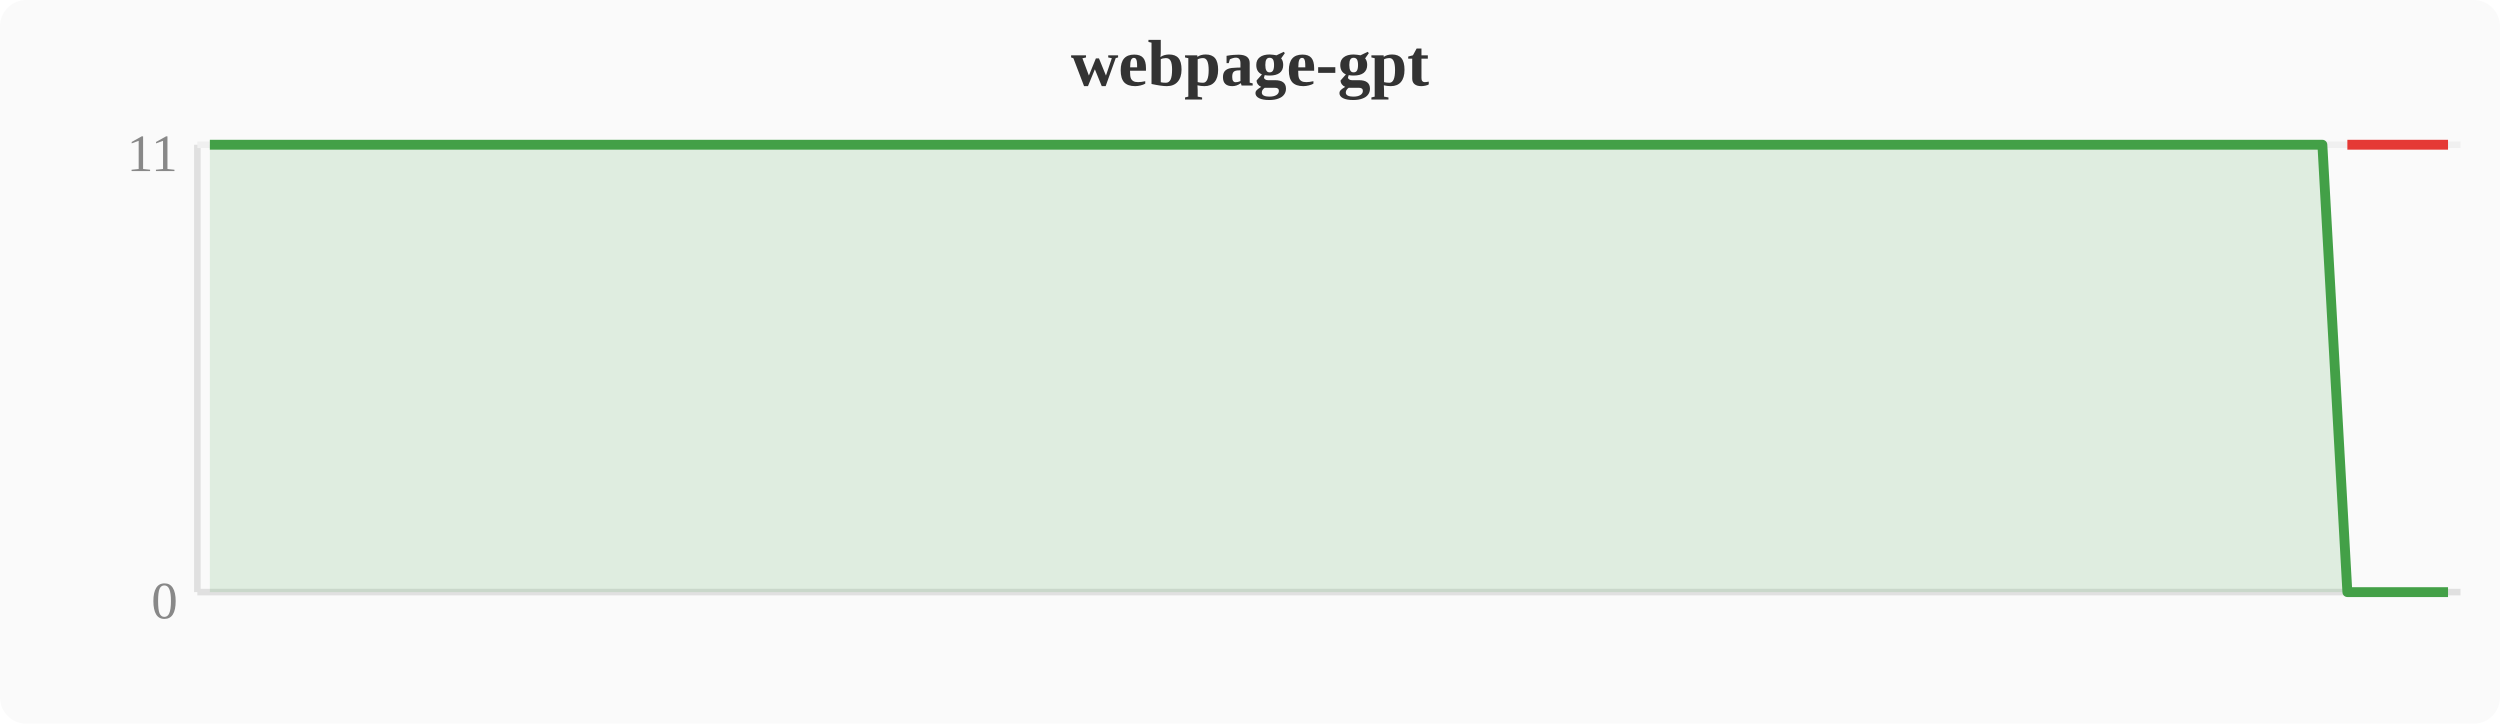
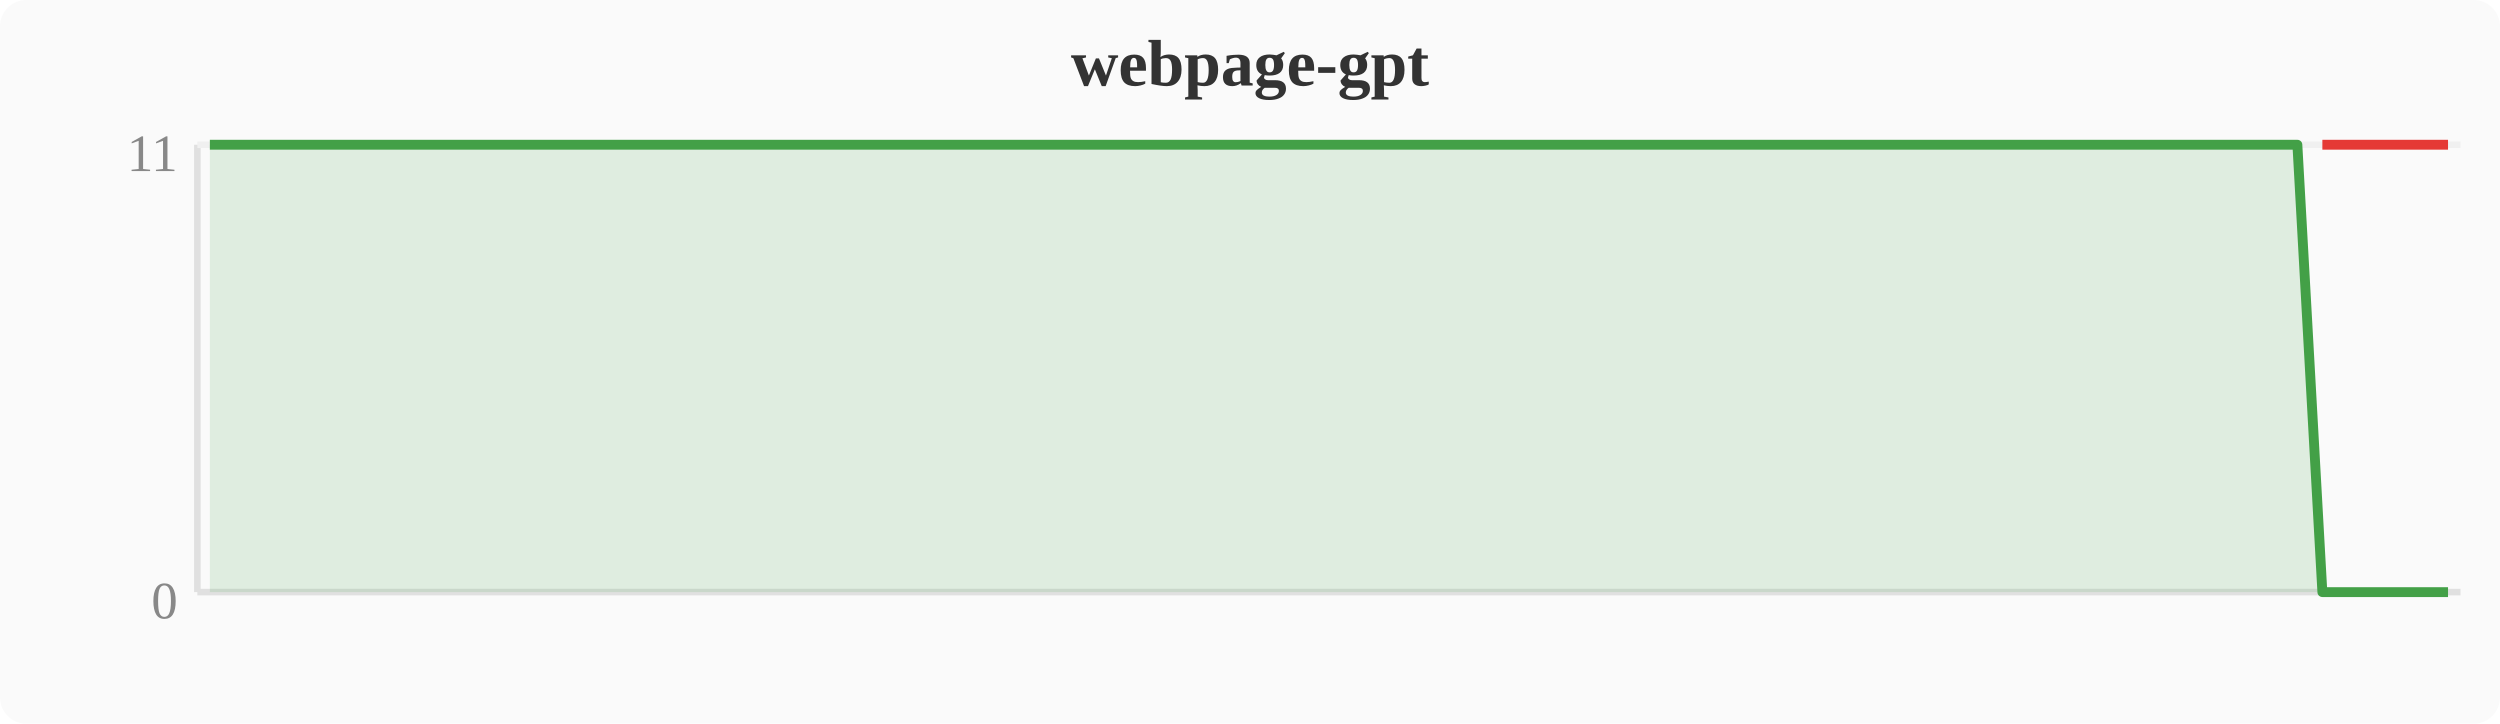
<svg xmlns="http://www.w3.org/2000/svg" width="380" height="110" viewBox="0 0 380 110">
  <rect width="380" height="110" fill="#fafafa" rx="4" />
  <text x="190" y="13" text-anchor="middle" font-size="10" font-weight="bold" fill="#333">webpage-gpt</text>
  <line x1="30" y1="22" x2="30" y2="90" stroke="#e0e0e0" stroke-width="1" />
  <line x1="30" y1="90" x2="374" y2="90" stroke="#e0e0e0" stroke-width="1" />
  <line x1="30" y1="22" x2="374" y2="22" stroke="#f0f0f0" stroke-width="1" />
  <text x="27" y="94" text-anchor="end" font-size="8" fill="#888">0</text>
  <text x="27" y="26" text-anchor="end" font-size="8" fill="#888">11</text>
-   <polygon points="31.9,22.0 35.7,22.0 39.6,22.0 43.4,22.0 47.2,22.0 51.0,22.0 54.8,22.0 58.7,22.0 62.5,22.0 66.3,22.0 70.1,22.0 74.0,22.0 77.8,22.0 81.6,22.0 85.4,22.0 89.2,22.0 93.1,22.0 96.9,22.0 100.7,22.0 104.5,22.0 108.4,22.0 112.2,22.0 116.0,22.0 119.8,22.0 123.6,22.0 127.5,22.0 131.3,22.0 135.1,22.0 138.9,22.0 142.8,22.0 146.6,22.0 150.4,22.0 154.2,22.0 158.0,22.0 161.9,22.0 165.7,22.0 169.5,22.0 173.3,22.0 177.2,22.0 181.0,22.0 184.8,22.0 188.6,22.0 192.4,22.0 196.3,22.0 200.1,22.0 203.9,22.0 207.7,22.0 211.6,22.0 215.4,22.0 219.2,22.0 223.0,22.0 226.8,22.0 230.7,22.0 234.5,22.0 238.3,22.0 242.1,22.0 246.0,22.0 249.8,22.0 253.6,22.0 257.4,22.0 261.2,22.0 265.1,22.0 268.9,22.0 272.7,22.0 276.5,22.0 280.4,22.0 284.2,22.0 288.0,22.0 291.8,22.0 295.6,22.0 299.5,22.0 303.3,22.0 307.1,22.0 310.9,22.0 314.8,22.0 318.6,22.0 322.4,22.0 326.2,22.0 330.0,22.0 333.9,22.0 337.7,22.0 341.5,22.0 345.3,22.0 349.2,22.0 353.0,22.0 356.8,90.0 360.6,90.0 364.4,90.0 368.3,90.0 372.1,90.0 372.1,90 31.9,90" fill="#43a047" opacity="0.15" />
-   <polyline points="31.9,22.0 35.7,22.0 39.6,22.0 43.4,22.0 47.2,22.0 51.0,22.0 54.8,22.0 58.7,22.0 62.5,22.0 66.3,22.0 70.1,22.0 74.0,22.0 77.8,22.0 81.6,22.0 85.4,22.0 89.2,22.0 93.1,22.0 96.9,22.0 100.7,22.0 104.5,22.0 108.4,22.0 112.2,22.0 116.0,22.0 119.8,22.0 123.6,22.0 127.5,22.0 131.3,22.0 135.1,22.0 138.9,22.0 142.8,22.0 146.6,22.0 150.4,22.0 154.2,22.0 158.0,22.0 161.9,22.0 165.7,22.0 169.5,22.0 173.3,22.0 177.2,22.0 181.0,22.0 184.8,22.0 188.6,22.0 192.4,22.0 196.3,22.0 200.1,22.0 203.9,22.0 207.7,22.0 211.6,22.0 215.4,22.0 219.2,22.0 223.0,22.0 226.8,22.0 230.7,22.0 234.5,22.0 238.3,22.0 242.1,22.0 246.0,22.0 249.8,22.0 253.6,22.0 257.4,22.0 261.2,22.0 265.1,22.0 268.9,22.0 272.7,22.0 276.5,22.0 280.4,22.0 284.2,22.0 288.0,22.0 291.8,22.0 295.6,22.0 299.5,22.0 303.3,22.0 307.1,22.0 310.9,22.0 314.8,22.0 318.6,22.0 322.4,22.0 326.2,22.0 330.0,22.0 333.9,22.0 337.7,22.0 341.5,22.0 345.3,22.0 349.2,22.0 353.0,22.0 356.8,90.0 360.6,90.0 364.4,90.0 368.3,90.0 372.1,90.0" fill="none" stroke="#43a047" stroke-width="1.5" stroke-linejoin="round" />
-   <polyline points="356.8,22.0 360.6,22.0 364.4,22.0 368.3,22.0 372.1,22.0" fill="none" stroke="#e53935" stroke-width="1.5" stroke-linejoin="round" />
+   <polygon points="31.9,22.0 35.7,22.0 39.6,22.0 43.4,22.0 47.2,22.0 51.0,22.0 54.8,22.0 58.7,22.0 62.5,22.0 66.3,22.0 70.1,22.0 74.0,22.0 77.8,22.0 81.6,22.0 85.4,22.0 89.2,22.0 93.1,22.0 96.9,22.0 100.7,22.0 104.5,22.0 108.4,22.0 112.2,22.0 116.0,22.0 119.8,22.0 123.6,22.0 127.5,22.0 131.3,22.0 135.1,22.0 138.9,22.0 142.8,22.0 146.6,22.0 150.4,22.0 154.2,22.0 158.0,22.0 161.9,22.0 165.7,22.0 169.5,22.0 173.3,22.0 177.2,22.0 181.0,22.0 184.8,22.0 188.6,22.0 192.4,22.0 196.3,22.0 200.1,22.0 203.9,22.0 207.7,22.0 211.6,22.0 215.4,22.0 219.2,22.0 223.0,22.0 226.8,22.0 230.7,22.0 234.5,22.0 238.3,22.0 242.1,22.0 246.0,22.0 249.8,22.0 253.6,22.0 257.4,22.0 261.2,22.0 265.1,22.0 268.9,22.0 272.7,22.0 276.5,22.0 280.4,22.0 284.2,22.0 288.0,22.0 291.8,22.0 295.6,22.0 299.5,22.0 303.3,22.0 307.1,22.0 310.9,22.0 314.8,22.0 318.6,22.0 322.4,22.0 326.2,22.0 330.0,22.0 333.9,22.0 337.7,22.0 341.5,22.0 345.3,22.0 349.2,22.0 353.0,90.0 356.8,90.0 360.6,90.0 364.4,90.0 368.3,90.0 372.1,90.0 372.1,90 31.9,90" fill="#43a047" opacity="0.15" />
+   <polyline points="31.9,22.0 35.7,22.0 39.6,22.0 43.4,22.0 47.2,22.0 51.0,22.0 54.8,22.0 58.7,22.0 62.5,22.0 66.3,22.0 70.1,22.0 74.0,22.0 77.8,22.0 81.6,22.0 85.4,22.0 89.2,22.0 93.1,22.0 96.9,22.0 100.7,22.0 104.5,22.0 108.4,22.0 112.2,22.0 116.0,22.0 119.8,22.0 123.6,22.0 127.5,22.0 131.3,22.0 135.1,22.0 138.9,22.0 142.8,22.0 146.6,22.0 150.4,22.0 154.2,22.0 158.0,22.0 161.9,22.0 165.7,22.0 169.5,22.0 173.3,22.0 177.2,22.0 181.0,22.0 184.8,22.0 188.6,22.0 192.4,22.0 196.3,22.0 200.1,22.0 203.9,22.0 207.7,22.0 211.6,22.0 215.4,22.0 219.2,22.0 223.0,22.0 226.8,22.0 230.7,22.0 234.5,22.0 238.3,22.0 242.1,22.0 246.0,22.0 249.8,22.0 253.6,22.0 257.4,22.0 261.2,22.0 265.1,22.0 268.9,22.0 272.7,22.0 276.5,22.0 280.4,22.0 284.2,22.0 288.0,22.0 291.8,22.0 295.6,22.0 299.5,22.0 303.3,22.0 307.1,22.0 310.9,22.0 314.8,22.0 318.6,22.0 322.4,22.0 326.2,22.0 330.0,22.0 333.9,22.0 337.7,22.0 341.5,22.0 345.3,22.0 349.2,22.0 353.0,90.0 356.8,90.0 360.6,90.0 364.4,90.0 368.3,90.0 372.1,90.0" fill="none" stroke="#43a047" stroke-width="1.5" stroke-linejoin="round" />
+   <polyline points="353.0,22.0 356.8,22.0 360.6,22.0 364.4,22.0 368.3,22.0 372.1,22.0" fill="none" stroke="#e53935" stroke-width="1.5" stroke-linejoin="round" />
</svg>
